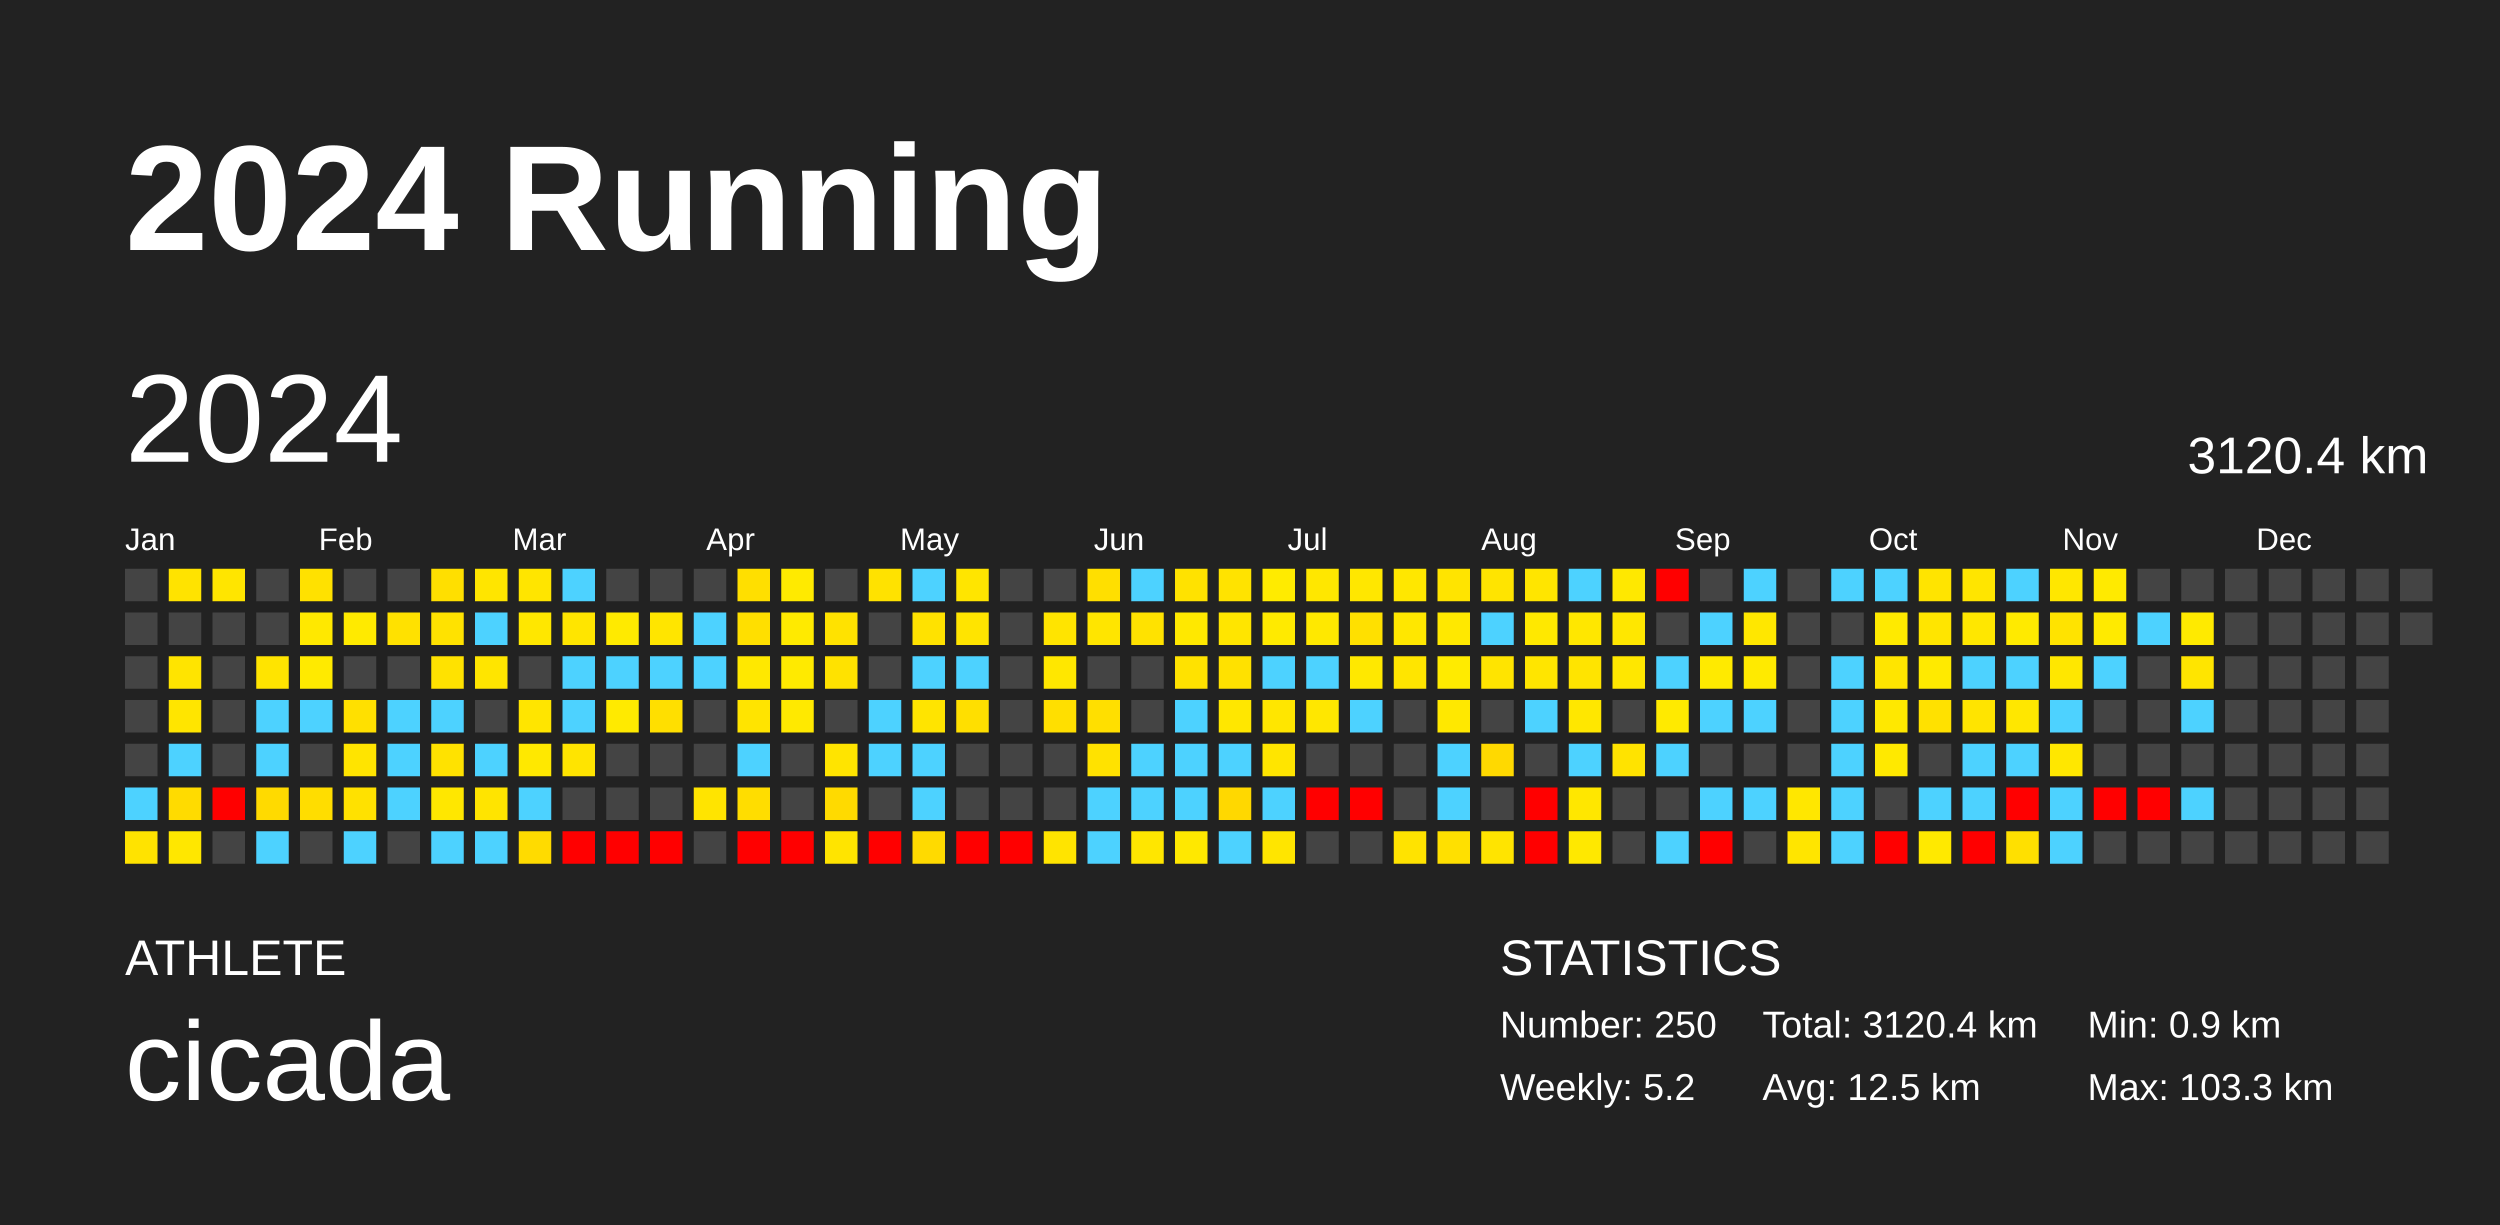
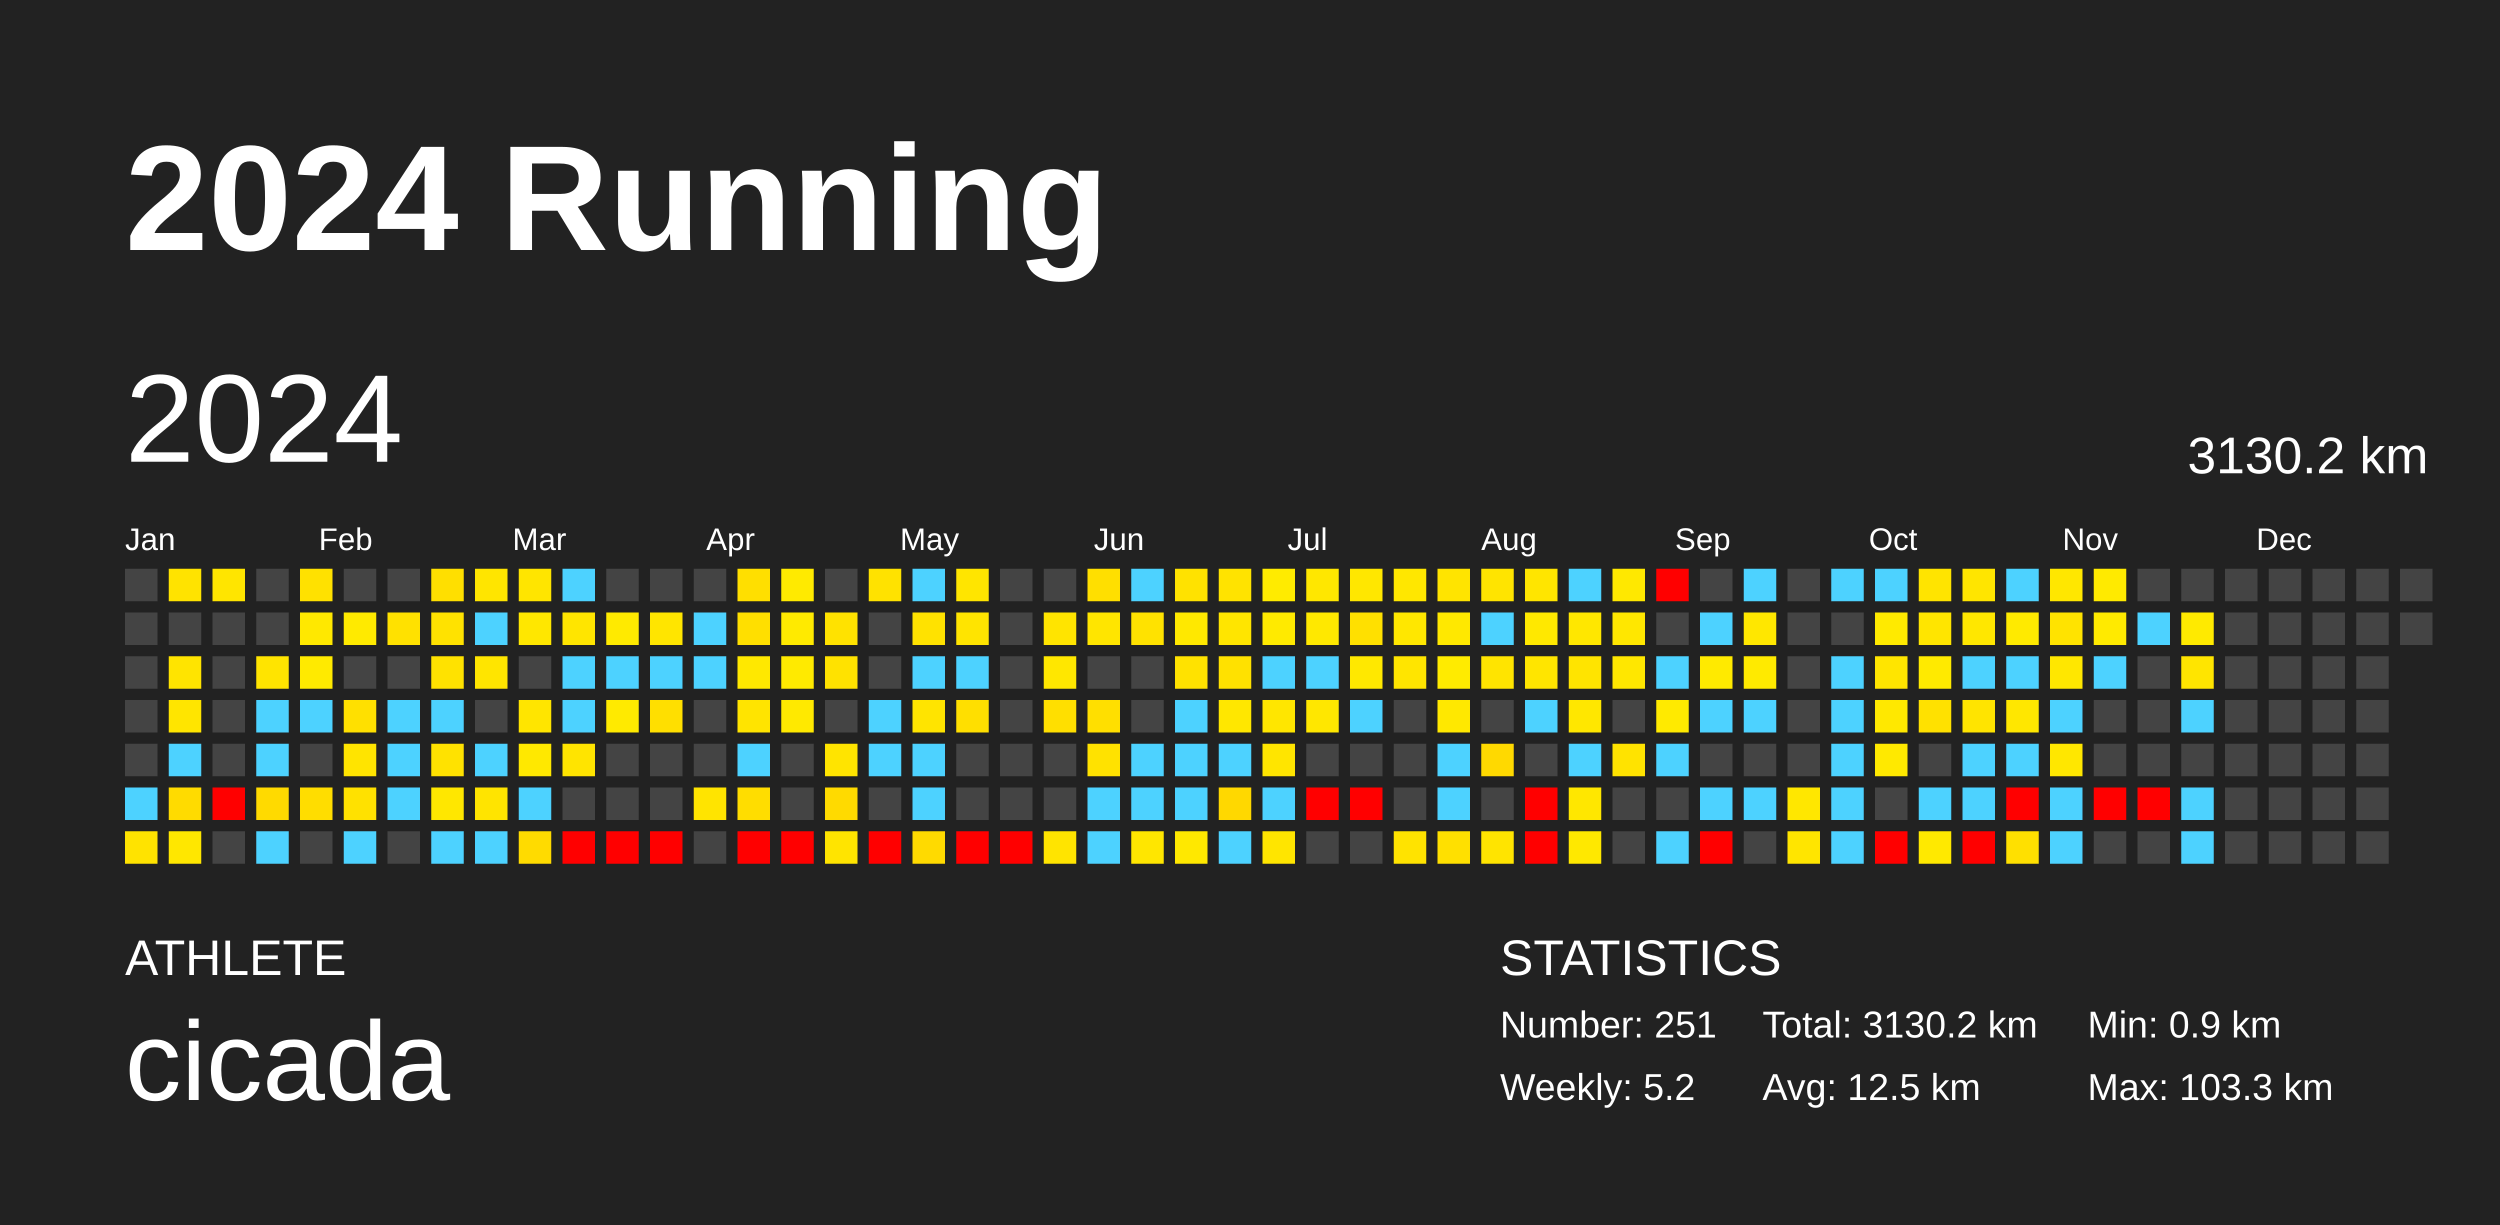
<svg xmlns="http://www.w3.org/2000/svg" baseProfile="full" height="98mm" version="1.1" viewBox="0,0,200,98" width="200mm">
  <defs />
  <rect fill="#222222" height="98" width="200" x="0" y="0" />
  <text fill="#FFFFFF" style="font-size:12px; font-family:Arial; font-weight:bold;" x="10" y="20">2024 Running</text>
  <text fill="#FFFFFF" style="font-size:4px; font-family:Arial" x="10" y="78">ATHLETE</text>
  <text fill="#FFFFFF" style="font-size:9px; font-family:Arial" x="10" y="88">cicada</text>
  <text fill="#FFFFFF" style="font-size:4px; font-family:Arial" x="120" y="78">STATISTICS</text>
-   <text fill="#FFFFFF" style="font-size:3px; font-family:Arial" x="120" y="83">Number: 250</text>
+   <text fill="#FFFFFF" style="font-size:3px; font-family:Arial" x="120" y="83">Number: 251</text>
  <text fill="#FFFFFF" style="font-size:3px; font-family:Arial" x="120" y="88">Weekly: 5.2</text>
-   <text fill="#FFFFFF" style="font-size:3px; font-family:Arial" x="141" y="83">Total: 3120.4 km</text>
+   <text fill="#FFFFFF" style="font-size:3px; font-family:Arial" x="141" y="83">Total: 3130.2 km</text>
  <text fill="#FFFFFF" style="font-size:3px; font-family:Arial" x="141" y="88">Avg: 12.5 km</text>
  <text fill="#FFFFFF" style="font-size:3px; font-family:Arial" x="167" y="83">Min: 0.9 km</text>
  <text fill="#FFFFFF" style="font-size:3px; font-family:Arial" x="167" y="88">Max: 103.3 km</text>
  <text dominant-baseline="hanging" fill="#FFFFFF" style="font-size:10.0px; font-family:Arial;" x="10" y="30">2024</text>
-   <text dominant-baseline="hanging" fill="#FFFFFF" style="font-size:4.125px; font-family:Arial;" x="175" y="35">3120.4 km</text>
+   <text dominant-baseline="hanging" fill="#FFFFFF" style="font-size:4.125px; font-family:Arial;" x="175" y="35">3130.2 km</text>
  <text fill="#FFFFFF" style="font-size:2.5px; font-family:Arial" x="10.0" y="44">Jan</text>
  <text fill="#FFFFFF" style="font-size:2.5px; font-family:Arial" x="25.5" y="44">Feb</text>
  <text fill="#FFFFFF" style="font-size:2.5px; font-family:Arial" x="41.0" y="44">Mar</text>
  <text fill="#FFFFFF" style="font-size:2.5px; font-family:Arial" x="56.5" y="44">Apr</text>
  <text fill="#FFFFFF" style="font-size:2.5px; font-family:Arial" x="72.0" y="44">May</text>
  <text fill="#FFFFFF" style="font-size:2.5px; font-family:Arial" x="87.5" y="44">Jun</text>
  <text fill="#FFFFFF" style="font-size:2.5px; font-family:Arial" x="103.0" y="44">Jul</text>
  <text fill="#FFFFFF" style="font-size:2.5px; font-family:Arial" x="118.5" y="44">Aug</text>
  <text fill="#FFFFFF" style="font-size:2.5px; font-family:Arial" x="134.0" y="44">Sep</text>
  <text fill="#FFFFFF" style="font-size:2.5px; font-family:Arial" x="149.5" y="44">Oct</text>
  <text fill="#FFFFFF" style="font-size:2.5px; font-family:Arial" x="165.0" y="44">Nov</text>
  <text fill="#FFFFFF" style="font-size:2.5px; font-family:Arial" x="180.5" y="44">Dec</text>
  <rect fill="#444444" height="2.6" width="2.6" x="10.0" y="45.5" />
  <rect fill="#444444" height="2.6" width="2.6" x="10.0" y="49.0" />
  <rect fill="#444444" height="2.6" width="2.6" x="10.0" y="52.5" />
  <rect fill="#444444" height="2.6" width="2.6" x="10.0" y="56.0" />
  <rect fill="#444444" height="2.6" width="2.6" x="10.0" y="59.5" />
  <rect fill="#4dd2ff" height="2.6" width="2.6" x="10.0" y="63.0" />
  <rect fill="#ffe300" height="2.6" width="2.6" x="10.0" y="66.5" />
  <rect fill="#ffe300" height="2.6" width="2.6" x="13.5" y="45.5" />
  <rect fill="#444444" height="2.6" width="2.6" x="13.5" y="49.0" />
  <rect fill="#ffe400" height="2.6" width="2.6" x="13.5" y="52.5" />
  <rect fill="#ffe500" height="2.6" width="2.6" x="13.5" y="56.0" />
  <rect fill="#4dd2ff" height="2.6" width="2.6" x="13.5" y="59.5" />
  <rect fill="#ffdb00" height="2.6" width="2.6" x="13.5" y="63.0" />
  <rect fill="#ffe700" height="2.6" width="2.6" x="13.5" y="66.5" />
  <rect fill="#ffe500" height="2.6" width="2.6" x="17.0" y="45.5" />
  <rect fill="#444444" height="2.6" width="2.6" x="17.0" y="49.0" />
  <rect fill="#444444" height="2.6" width="2.6" x="17.0" y="52.5" />
  <rect fill="#444444" height="2.6" width="2.6" x="17.0" y="56.0" />
  <rect fill="#444444" height="2.6" width="2.6" x="17.0" y="59.5" />
  <rect fill="red" height="2.6" width="2.6" x="17.0" y="63.0" />
  <rect fill="#444444" height="2.6" width="2.6" x="17.0" y="66.5" />
  <rect fill="#444444" height="2.6" width="2.6" x="20.5" y="45.5" />
  <rect fill="#444444" height="2.6" width="2.6" x="20.5" y="49.0" />
  <rect fill="#ffe400" height="2.6" width="2.6" x="20.5" y="52.5" />
  <rect fill="#4dd2ff" height="2.6" width="2.6" x="20.5" y="56.0" />
  <rect fill="#4dd2ff" height="2.6" width="2.6" x="20.5" y="59.5" />
  <rect fill="#ffda00" height="2.6" width="2.6" x="20.5" y="63.0" />
  <rect fill="#4dd2ff" height="2.6" width="2.6" x="20.5" y="66.5" />
  <rect fill="#ffe100" height="2.6" width="2.6" x="24.0" y="45.5" />
  <rect fill="#ffe800" height="2.6" width="2.6" x="24.0" y="49.0" />
  <rect fill="#ffea00" height="2.6" width="2.6" x="24.0" y="52.5" />
  <rect fill="#4dd2ff" height="2.6" width="2.6" x="24.0" y="56.0" />
  <rect fill="#444444" height="2.6" width="2.6" x="24.0" y="59.5" />
  <rect fill="#ffdd00" height="2.6" width="2.6" x="24.0" y="63.0" />
  <rect fill="#444444" height="2.6" width="2.6" x="24.0" y="66.5" />
  <rect fill="#444444" height="2.6" width="2.6" x="27.5" y="45.5" />
  <rect fill="#ffea00" height="2.6" width="2.6" x="27.5" y="49.0" />
  <rect fill="#444444" height="2.6" width="2.6" x="27.5" y="52.5" />
  <rect fill="#ffe000" height="2.6" width="2.6" x="27.5" y="56.0" />
  <rect fill="#ffe400" height="2.6" width="2.6" x="27.5" y="59.5" />
  <rect fill="#ffe100" height="2.6" width="2.6" x="27.5" y="63.0" />
  <rect fill="#4dd2ff" height="2.6" width="2.6" x="27.5" y="66.5" />
  <rect fill="#444444" height="2.6" width="2.6" x="31.0" y="45.5" />
  <rect fill="#ffe100" height="2.6" width="2.6" x="31.0" y="49.0" />
  <rect fill="#444444" height="2.6" width="2.6" x="31.0" y="52.5" />
  <rect fill="#4dd2ff" height="2.6" width="2.6" x="31.0" y="56.0" />
  <rect fill="#4dd2ff" height="2.6" width="2.6" x="31.0" y="59.5" />
  <rect fill="#4dd2ff" height="2.6" width="2.6" x="31.0" y="63.0" />
  <rect fill="#444444" height="2.6" width="2.6" x="31.0" y="66.5" />
  <rect fill="#ffdf00" height="2.6" width="2.6" x="34.5" y="45.5" />
  <rect fill="#ffe200" height="2.6" width="2.6" x="34.5" y="49.0" />
  <rect fill="#ffe200" height="2.6" width="2.6" x="34.5" y="52.5" />
  <rect fill="#4dd2ff" height="2.6" width="2.6" x="34.5" y="56.0" />
  <rect fill="#ffe200" height="2.6" width="2.6" x="34.5" y="59.5" />
  <rect fill="#ffe700" height="2.6" width="2.6" x="34.5" y="63.0" />
  <rect fill="#4dd2ff" height="2.6" width="2.6" x="34.5" y="66.5" />
  <rect fill="#ffe500" height="2.6" width="2.6" x="38.0" y="45.5" />
  <rect fill="#4dd2ff" height="2.6" width="2.6" x="38.0" y="49.0" />
  <rect fill="#ffe500" height="2.6" width="2.6" x="38.0" y="52.5" />
  <rect fill="#444444" height="2.6" width="2.6" x="38.0" y="56.0" />
  <rect fill="#4dd2ff" height="2.6" width="2.6" x="38.0" y="59.5" />
  <rect fill="#ffe400" height="2.6" width="2.6" x="38.0" y="63.0" />
  <rect fill="#4dd2ff" height="2.6" width="2.6" x="38.0" y="66.5" />
  <rect fill="#ffe500" height="2.6" width="2.6" x="41.5" y="45.5" />
  <rect fill="#ffe700" height="2.6" width="2.6" x="41.5" y="49.0" />
  <rect fill="#444444" height="2.6" width="2.6" x="41.5" y="52.5" />
  <rect fill="#ffe500" height="2.6" width="2.6" x="41.5" y="56.0" />
  <rect fill="#ffe800" height="2.6" width="2.6" x="41.5" y="59.5" />
  <rect fill="#4dd2ff" height="2.6" width="2.6" x="41.5" y="63.0" />
  <rect fill="#ffdb00" height="2.6" width="2.6" x="41.5" y="66.5" />
  <rect fill="#4dd2ff" height="2.6" width="2.6" x="45.0" y="45.5" />
  <rect fill="#ffe500" height="2.6" width="2.6" x="45.0" y="49.0" />
  <rect fill="#4dd2ff" height="2.6" width="2.6" x="45.0" y="52.5" />
  <rect fill="#4dd2ff" height="2.6" width="2.6" x="45.0" y="56.0" />
  <rect fill="#ffe400" height="2.6" width="2.6" x="45.0" y="59.5" />
  <rect fill="#444444" height="2.6" width="2.6" x="45.0" y="63.0" />
  <rect fill="red" height="2.6" width="2.6" x="45.0" y="66.5" />
  <rect fill="#444444" height="2.6" width="2.6" x="48.5" y="45.5" />
  <rect fill="#ffea00" height="2.6" width="2.6" x="48.5" y="49.0" />
  <rect fill="#4dd2ff" height="2.6" width="2.6" x="48.5" y="52.5" />
  <rect fill="#ffea00" height="2.6" width="2.6" x="48.5" y="56.0" />
  <rect fill="#444444" height="2.6" width="2.6" x="48.5" y="59.5" />
  <rect fill="#444444" height="2.6" width="2.6" x="48.5" y="63.0" />
  <rect fill="red" height="2.6" width="2.6" x="48.5" y="66.5" />
  <rect fill="#444444" height="2.6" width="2.6" x="52.0" y="45.5" />
  <rect fill="#ffe500" height="2.6" width="2.6" x="52.0" y="49.0" />
  <rect fill="#4dd2ff" height="2.6" width="2.6" x="52.0" y="52.5" />
  <rect fill="#ffdf00" height="2.6" width="2.6" x="52.0" y="56.0" />
  <rect fill="#444444" height="2.6" width="2.6" x="52.0" y="59.5" />
  <rect fill="#444444" height="2.6" width="2.6" x="52.0" y="63.0" />
  <rect fill="red" height="2.6" width="2.6" x="52.0" y="66.5" />
  <rect fill="#444444" height="2.6" width="2.6" x="55.5" y="45.5" />
  <rect fill="#4dd2ff" height="2.6" width="2.6" x="55.5" y="49.0" />
  <rect fill="#4dd2ff" height="2.6" width="2.6" x="55.5" y="52.5" />
  <rect fill="#444444" height="2.6" width="2.6" x="55.5" y="56.0" />
  <rect fill="#444444" height="2.6" width="2.6" x="55.5" y="59.5" />
  <rect fill="#ffe400" height="2.6" width="2.6" x="55.5" y="63.0" />
  <rect fill="#444444" height="2.6" width="2.6" x="55.5" y="66.5" />
  <rect fill="#ffdf00" height="2.6" width="2.6" x="59.0" y="45.5" />
  <rect fill="#ffdf00" height="2.6" width="2.6" x="59.0" y="49.0" />
  <rect fill="#ffe800" height="2.6" width="2.6" x="59.0" y="52.5" />
  <rect fill="#ffe400" height="2.6" width="2.6" x="59.0" y="56.0" />
  <rect fill="#4dd2ff" height="2.6" width="2.6" x="59.0" y="59.5" />
  <rect fill="#ffdd00" height="2.6" width="2.6" x="59.0" y="63.0" />
  <rect fill="red" height="2.6" width="2.6" x="59.0" y="66.5" />
  <rect fill="#ffea00" height="2.6" width="2.6" x="62.5" y="45.5" />
  <rect fill="#ffea00" height="2.6" width="2.6" x="62.5" y="49.0" />
  <rect fill="#ffea00" height="2.6" width="2.6" x="62.5" y="52.5" />
  <rect fill="#ffe900" height="2.6" width="2.6" x="62.5" y="56.0" />
  <rect fill="#444444" height="2.6" width="2.6" x="62.5" y="59.5" />
  <rect fill="#444444" height="2.6" width="2.6" x="62.5" y="63.0" />
  <rect fill="red" height="2.6" width="2.6" x="62.5" y="66.5" />
  <rect fill="#444444" height="2.6" width="2.6" x="66.0" y="45.5" />
  <rect fill="#ffe200" height="2.6" width="2.6" x="66.0" y="49.0" />
  <rect fill="#ffe200" height="2.6" width="2.6" x="66.0" y="52.5" />
  <rect fill="#444444" height="2.6" width="2.6" x="66.0" y="56.0" />
  <rect fill="#ffe400" height="2.6" width="2.6" x="66.0" y="59.5" />
  <rect fill="#ffda00" height="2.6" width="2.6" x="66.0" y="63.0" />
  <rect fill="#ffe400" height="2.6" width="2.6" x="66.0" y="66.5" />
  <rect fill="#ffe200" height="2.6" width="2.6" x="69.5" y="45.5" />
  <rect fill="#444444" height="2.6" width="2.6" x="69.5" y="49.0" />
  <rect fill="#444444" height="2.6" width="2.6" x="69.5" y="52.5" />
  <rect fill="#4dd2ff" height="2.6" width="2.6" x="69.5" y="56.0" />
  <rect fill="#4dd2ff" height="2.6" width="2.6" x="69.5" y="59.5" />
  <rect fill="#444444" height="2.6" width="2.6" x="69.5" y="63.0" />
  <rect fill="red" height="2.6" width="2.6" x="69.5" y="66.5" />
  <rect fill="#4dd2ff" height="2.6" width="2.6" x="73.0" y="45.5" />
  <rect fill="#ffe200" height="2.6" width="2.6" x="73.0" y="49.0" />
  <rect fill="#4dd2ff" height="2.6" width="2.6" x="73.0" y="52.5" />
  <rect fill="#ffe400" height="2.6" width="2.6" x="73.0" y="56.0" />
  <rect fill="#4dd2ff" height="2.6" width="2.6" x="73.0" y="59.5" />
  <rect fill="#4dd2ff" height="2.6" width="2.6" x="73.0" y="63.0" />
  <rect fill="#ffda00" height="2.6" width="2.6" x="73.0" y="66.5" />
  <rect fill="#ffe500" height="2.6" width="2.6" x="76.5" y="45.5" />
  <rect fill="#ffe400" height="2.6" width="2.6" x="76.5" y="49.0" />
  <rect fill="#4dd2ff" height="2.6" width="2.6" x="76.5" y="52.5" />
  <rect fill="#ffdf00" height="2.6" width="2.6" x="76.5" y="56.0" />
  <rect fill="#444444" height="2.6" width="2.6" x="76.5" y="59.5" />
  <rect fill="#444444" height="2.6" width="2.6" x="76.5" y="63.0" />
  <rect fill="red" height="2.6" width="2.6" x="76.5" y="66.5" />
  <rect fill="#444444" height="2.6" width="2.6" x="80.0" y="45.5" />
  <rect fill="#444444" height="2.6" width="2.6" x="80.0" y="49.0" />
  <rect fill="#444444" height="2.6" width="2.6" x="80.0" y="52.5" />
  <rect fill="#444444" height="2.6" width="2.6" x="80.0" y="56.0" />
  <rect fill="#444444" height="2.6" width="2.6" x="80.0" y="59.5" />
  <rect fill="#444444" height="2.6" width="2.6" x="80.0" y="63.0" />
  <rect fill="red" height="2.6" width="2.6" x="80.0" y="66.5" />
  <rect fill="#444444" height="2.6" width="2.6" x="83.5" y="45.5" />
  <rect fill="#ffe400" height="2.6" width="2.6" x="83.5" y="49.0" />
  <rect fill="#ffe700" height="2.6" width="2.6" x="83.5" y="52.5" />
  <rect fill="#ffdf00" height="2.6" width="2.6" x="83.5" y="56.0" />
  <rect fill="#444444" height="2.6" width="2.6" x="83.5" y="59.5" />
  <rect fill="#444444" height="2.6" width="2.6" x="83.5" y="63.0" />
  <rect fill="#ffe400" height="2.6" width="2.6" x="83.5" y="66.5" />
  <rect fill="#ffdf00" height="2.6" width="2.6" x="87.0" y="45.5" />
  <rect fill="#ffe500" height="2.6" width="2.6" x="87.0" y="49.0" />
  <rect fill="#444444" height="2.6" width="2.6" x="87.0" y="52.5" />
  <rect fill="#ffdf00" height="2.6" width="2.6" x="87.0" y="56.0" />
  <rect fill="#ffe200" height="2.6" width="2.6" x="87.0" y="59.5" />
  <rect fill="#4dd2ff" height="2.6" width="2.6" x="87.0" y="63.0" />
  <rect fill="#4dd2ff" height="2.6" width="2.6" x="87.0" y="66.5" />
  <rect fill="#4dd2ff" height="2.6" width="2.6" x="90.5" y="45.5" />
  <rect fill="#ffe200" height="2.6" width="2.6" x="90.5" y="49.0" />
  <rect fill="#444444" height="2.6" width="2.6" x="90.5" y="52.5" />
  <rect fill="#444444" height="2.6" width="2.6" x="90.5" y="56.0" />
  <rect fill="#4dd2ff" height="2.6" width="2.6" x="90.5" y="59.5" />
  <rect fill="#4dd2ff" height="2.6" width="2.6" x="90.5" y="63.0" />
  <rect fill="#ffe600" height="2.6" width="2.6" x="90.5" y="66.5" />
  <rect fill="#ffe200" height="2.6" width="2.6" x="94.0" y="45.5" />
  <rect fill="#ffe800" height="2.6" width="2.6" x="94.0" y="49.0" />
  <rect fill="#ffe200" height="2.6" width="2.6" x="94.0" y="52.5" />
  <rect fill="#4dd2ff" height="2.6" width="2.6" x="94.0" y="56.0" />
  <rect fill="#4dd2ff" height="2.6" width="2.6" x="94.0" y="59.5" />
  <rect fill="#4dd2ff" height="2.6" width="2.6" x="94.0" y="63.0" />
  <rect fill="#ffe800" height="2.6" width="2.6" x="94.0" y="66.5" />
  <rect fill="#ffe300" height="2.6" width="2.6" x="97.5" y="45.5" />
  <rect fill="#ffe500" height="2.6" width="2.6" x="97.5" y="49.0" />
  <rect fill="#ffe100" height="2.6" width="2.6" x="97.5" y="52.5" />
  <rect fill="#ffe700" height="2.6" width="2.6" x="97.5" y="56.0" />
  <rect fill="#4dd2ff" height="2.6" width="2.6" x="97.5" y="59.5" />
  <rect fill="#ffd800" height="2.6" width="2.6" x="97.5" y="63.0" />
  <rect fill="#4dd2ff" height="2.6" width="2.6" x="97.5" y="66.5" />
  <rect fill="#ffeb00" height="2.6" width="2.6" x="101.0" y="45.5" />
  <rect fill="#ffea00" height="2.6" width="2.6" x="101.0" y="49.0" />
  <rect fill="#4dd2ff" height="2.6" width="2.6" x="101.0" y="52.5" />
  <rect fill="#ffe600" height="2.6" width="2.6" x="101.0" y="56.0" />
  <rect fill="#ffe500" height="2.6" width="2.6" x="101.0" y="59.5" />
  <rect fill="#4dd2ff" height="2.6" width="2.6" x="101.0" y="63.0" />
  <rect fill="#ffe500" height="2.6" width="2.6" x="101.0" y="66.5" />
  <rect fill="#ffe700" height="2.6" width="2.6" x="104.5" y="45.5" />
  <rect fill="#ffe800" height="2.6" width="2.6" x="104.5" y="49.0" />
  <rect fill="#4dd2ff" height="2.6" width="2.6" x="104.5" y="52.5" />
  <rect fill="#ffe700" height="2.6" width="2.6" x="104.5" y="56.0" />
  <rect fill="#444444" height="2.6" width="2.6" x="104.5" y="59.5" />
  <rect fill="red" height="2.6" width="2.6" x="104.5" y="63.0" />
  <rect fill="#444444" height="2.6" width="2.6" x="104.5" y="66.5" />
  <rect fill="#ffe700" height="2.6" width="2.6" x="108.0" y="45.5" />
  <rect fill="#ffe000" height="2.6" width="2.6" x="108.0" y="49.0" />
  <rect fill="#ffe800" height="2.6" width="2.6" x="108.0" y="52.5" />
  <rect fill="#4dd2ff" height="2.6" width="2.6" x="108.0" y="56.0" />
  <rect fill="#444444" height="2.6" width="2.6" x="108.0" y="59.5" />
  <rect fill="red" height="2.6" width="2.6" x="108.0" y="63.0" />
  <rect fill="#444444" height="2.6" width="2.6" x="108.0" y="66.5" />
  <rect fill="#ffe700" height="2.6" width="2.6" x="111.5" y="45.5" />
  <rect fill="#ffe700" height="2.6" width="2.6" x="111.5" y="49.0" />
  <rect fill="#ffe500" height="2.6" width="2.6" x="111.5" y="52.5" />
  <rect fill="#444444" height="2.6" width="2.6" x="111.5" y="56.0" />
  <rect fill="#444444" height="2.6" width="2.6" x="111.5" y="59.5" />
  <rect fill="#444444" height="2.6" width="2.6" x="111.5" y="63.0" />
  <rect fill="#ffe300" height="2.6" width="2.6" x="111.5" y="66.5" />
  <rect fill="#ffe400" height="2.6" width="2.6" x="115.0" y="45.5" />
  <rect fill="#ffe800" height="2.6" width="2.6" x="115.0" y="49.0" />
  <rect fill="#ffeb00" height="2.6" width="2.6" x="115.0" y="52.5" />
  <rect fill="#ffe800" height="2.6" width="2.6" x="115.0" y="56.0" />
  <rect fill="#4dd2ff" height="2.6" width="2.6" x="115.0" y="59.5" />
  <rect fill="#4dd2ff" height="2.6" width="2.6" x="115.0" y="63.0" />
  <rect fill="#ffe000" height="2.6" width="2.6" x="115.0" y="66.5" />
  <rect fill="#ffe400" height="2.6" width="2.6" x="118.5" y="45.5" />
  <rect fill="#4dd2ff" height="2.6" width="2.6" x="118.5" y="49.0" />
  <rect fill="#ffe400" height="2.6" width="2.6" x="118.5" y="52.5" />
  <rect fill="#444444" height="2.6" width="2.6" x="118.5" y="56.0" />
  <rect fill="#ffd900" height="2.6" width="2.6" x="118.5" y="59.5" />
  <rect fill="#444444" height="2.6" width="2.6" x="118.5" y="63.0" />
  <rect fill="#ffe400" height="2.6" width="2.6" x="118.5" y="66.5" />
  <rect fill="#ffe500" height="2.6" width="2.6" x="122.0" y="45.5" />
  <rect fill="#ffe800" height="2.6" width="2.6" x="122.0" y="49.0" />
  <rect fill="#ffe500" height="2.6" width="2.6" x="122.0" y="52.5" />
  <rect fill="#4dd2ff" height="2.6" width="2.6" x="122.0" y="56.0" />
  <rect fill="#444444" height="2.6" width="2.6" x="122.0" y="59.5" />
  <rect fill="red" height="2.6" width="2.6" x="122.0" y="63.0" />
  <rect fill="red" height="2.6" width="2.6" x="122.0" y="66.5" />
  <rect fill="#4dd2ff" height="2.6" width="2.6" x="125.5" y="45.5" />
  <rect fill="#ffe700" height="2.6" width="2.6" x="125.5" y="49.0" />
  <rect fill="#ffe400" height="2.6" width="2.6" x="125.5" y="52.5" />
  <rect fill="#ffe700" height="2.6" width="2.6" x="125.5" y="56.0" />
  <rect fill="#4dd2ff" height="2.6" width="2.6" x="125.5" y="59.5" />
  <rect fill="#ffe700" height="2.6" width="2.6" x="125.5" y="63.0" />
  <rect fill="#ffe800" height="2.6" width="2.6" x="125.5" y="66.5" />
  <rect fill="#ffe800" height="2.6" width="2.6" x="129.0" y="45.5" />
  <rect fill="#ffe700" height="2.6" width="2.6" x="129.0" y="49.0" />
  <rect fill="#ffe700" height="2.6" width="2.6" x="129.0" y="52.5" />
  <rect fill="#444444" height="2.6" width="2.6" x="129.0" y="56.0" />
  <rect fill="#ffe300" height="2.6" width="2.6" x="129.0" y="59.5" />
  <rect fill="#444444" height="2.6" width="2.6" x="129.0" y="63.0" />
  <rect fill="#444444" height="2.6" width="2.6" x="129.0" y="66.5" />
  <rect fill="red" height="2.6" width="2.6" x="132.5" y="45.5" />
  <rect fill="#444444" height="2.6" width="2.6" x="132.5" y="49.0" />
  <rect fill="#4dd2ff" height="2.6" width="2.6" x="132.5" y="52.5" />
  <rect fill="#ffea00" height="2.6" width="2.6" x="132.5" y="56.0" />
  <rect fill="#4dd2ff" height="2.6" width="2.6" x="132.5" y="59.5" />
  <rect fill="#444444" height="2.6" width="2.6" x="132.5" y="63.0" />
  <rect fill="#4dd2ff" height="2.6" width="2.6" x="132.5" y="66.5" />
  <rect fill="#444444" height="2.6" width="2.6" x="136.0" y="45.5" />
  <rect fill="#4dd2ff" height="2.6" width="2.6" x="136.0" y="49.0" />
  <rect fill="#ffea00" height="2.6" width="2.6" x="136.0" y="52.5" />
  <rect fill="#4dd2ff" height="2.6" width="2.6" x="136.0" y="56.0" />
  <rect fill="#444444" height="2.6" width="2.6" x="136.0" y="59.5" />
  <rect fill="#4dd2ff" height="2.6" width="2.6" x="136.0" y="63.0" />
  <rect fill="red" height="2.6" width="2.6" x="136.0" y="66.5" />
  <rect fill="#4dd2ff" height="2.6" width="2.6" x="139.5" y="45.5" />
  <rect fill="#ffe700" height="2.6" width="2.6" x="139.5" y="49.0" />
  <rect fill="#ffea00" height="2.6" width="2.6" x="139.5" y="52.5" />
  <rect fill="#4dd2ff" height="2.6" width="2.6" x="139.5" y="56.0" />
  <rect fill="#444444" height="2.6" width="2.6" x="139.5" y="59.5" />
  <rect fill="#4dd2ff" height="2.6" width="2.6" x="139.5" y="63.0" />
  <rect fill="#444444" height="2.6" width="2.6" x="139.5" y="66.5" />
  <rect fill="#444444" height="2.6" width="2.6" x="143.0" y="45.5" />
  <rect fill="#444444" height="2.6" width="2.6" x="143.0" y="49.0" />
  <rect fill="#444444" height="2.6" width="2.6" x="143.0" y="52.5" />
  <rect fill="#444444" height="2.6" width="2.6" x="143.0" y="56.0" />
  <rect fill="#444444" height="2.6" width="2.6" x="143.0" y="59.5" />
  <rect fill="#ffe700" height="2.6" width="2.6" x="143.0" y="63.0" />
  <rect fill="#ffe500" height="2.6" width="2.6" x="143.0" y="66.5" />
  <rect fill="#4dd2ff" height="2.6" width="2.6" x="146.5" y="45.5" />
  <rect fill="#444444" height="2.6" width="2.6" x="146.5" y="49.0" />
  <rect fill="#4dd2ff" height="2.6" width="2.6" x="146.5" y="52.5" />
  <rect fill="#4dd2ff" height="2.6" width="2.6" x="146.5" y="56.0" />
  <rect fill="#4dd2ff" height="2.6" width="2.6" x="146.5" y="59.5" />
  <rect fill="#4dd2ff" height="2.6" width="2.6" x="146.5" y="63.0" />
  <rect fill="#4dd2ff" height="2.6" width="2.6" x="146.5" y="66.5" />
  <rect fill="#4dd2ff" height="2.6" width="2.6" x="150.0" y="45.5" />
  <rect fill="#ffea00" height="2.6" width="2.6" x="150.0" y="49.0" />
  <rect fill="#ffe500" height="2.6" width="2.6" x="150.0" y="52.5" />
  <rect fill="#ffe800" height="2.6" width="2.6" x="150.0" y="56.0" />
  <rect fill="#ffe900" height="2.6" width="2.6" x="150.0" y="59.5" />
  <rect fill="#444444" height="2.6" width="2.6" x="150.0" y="63.0" />
  <rect fill="red" height="2.6" width="2.6" x="150.0" y="66.5" />
  <rect fill="#ffe400" height="2.6" width="2.6" x="153.5" y="45.5" />
  <rect fill="#ffe500" height="2.6" width="2.6" x="153.5" y="49.0" />
  <rect fill="#ffea00" height="2.6" width="2.6" x="153.5" y="52.5" />
  <rect fill="#ffe100" height="2.6" width="2.6" x="153.5" y="56.0" />
  <rect fill="#444444" height="2.6" width="2.6" x="153.5" y="59.5" />
  <rect fill="#4dd2ff" height="2.6" width="2.6" x="153.5" y="63.0" />
  <rect fill="#ffe900" height="2.6" width="2.6" x="153.5" y="66.5" />
  <rect fill="#ffe500" height="2.6" width="2.6" x="157.0" y="45.5" />
  <rect fill="#ffe700" height="2.6" width="2.6" x="157.0" y="49.0" />
  <rect fill="#4dd2ff" height="2.6" width="2.6" x="157.0" y="52.5" />
  <rect fill="#ffe400" height="2.6" width="2.6" x="157.0" y="56.0" />
  <rect fill="#4dd2ff" height="2.6" width="2.6" x="157.0" y="59.5" />
  <rect fill="#4dd2ff" height="2.6" width="2.6" x="157.0" y="63.0" />
  <rect fill="red" height="2.6" width="2.6" x="157.0" y="66.5" />
  <rect fill="#4dd2ff" height="2.6" width="2.6" x="160.5" y="45.5" />
  <rect fill="#ffea00" height="2.6" width="2.6" x="160.5" y="49.0" />
  <rect fill="#4dd2ff" height="2.6" width="2.6" x="160.5" y="52.5" />
  <rect fill="#ffe700" height="2.6" width="2.6" x="160.5" y="56.0" />
  <rect fill="#4dd2ff" height="2.6" width="2.6" x="160.5" y="59.5" />
  <rect fill="red" height="2.6" width="2.6" x="160.5" y="63.0" />
  <rect fill="#ffe000" height="2.6" width="2.6" x="160.5" y="66.5" />
  <rect fill="#ffe700" height="2.6" width="2.6" x="164.0" y="45.5" />
  <rect fill="#ffe300" height="2.6" width="2.6" x="164.0" y="49.0" />
  <rect fill="#ffe700" height="2.6" width="2.6" x="164.0" y="52.5" />
  <rect fill="#4dd2ff" height="2.6" width="2.6" x="164.0" y="56.0" />
  <rect fill="#ffe700" height="2.6" width="2.6" x="164.0" y="59.5" />
  <rect fill="#4dd2ff" height="2.6" width="2.6" x="164.0" y="63.0" />
  <rect fill="#4dd2ff" height="2.6" width="2.6" x="164.0" y="66.5" />
  <rect fill="#ffea00" height="2.6" width="2.6" x="167.5" y="45.5" />
  <rect fill="#ffea00" height="2.6" width="2.6" x="167.5" y="49.0" />
  <rect fill="#4dd2ff" height="2.6" width="2.6" x="167.5" y="52.5" />
  <rect fill="#444444" height="2.6" width="2.6" x="167.5" y="56.0" />
  <rect fill="#444444" height="2.6" width="2.6" x="167.5" y="59.5" />
  <rect fill="red" height="2.6" width="2.6" x="167.5" y="63.0" />
  <rect fill="#444444" height="2.6" width="2.6" x="167.5" y="66.5" />
  <rect fill="#444444" height="2.6" width="2.6" x="171.0" y="45.5" />
  <rect fill="#4dd2ff" height="2.6" width="2.6" x="171.0" y="49.0" />
  <rect fill="#444444" height="2.6" width="2.6" x="171.0" y="52.5" />
  <rect fill="#444444" height="2.6" width="2.6" x="171.0" y="56.0" />
  <rect fill="#444444" height="2.6" width="2.6" x="171.0" y="59.5" />
  <rect fill="red" height="2.6" width="2.6" x="171.0" y="63.0" />
  <rect fill="#444444" height="2.6" width="2.6" x="171.0" y="66.5" />
  <rect fill="#444444" height="2.6" width="2.6" x="174.5" y="45.5" />
  <rect fill="#ffea00" height="2.6" width="2.6" x="174.5" y="49.0" />
  <rect fill="#ffe500" height="2.6" width="2.6" x="174.5" y="52.5" />
  <rect fill="#4dd2ff" height="2.6" width="2.6" x="174.5" y="56.0" />
  <rect fill="#444444" height="2.6" width="2.6" x="174.5" y="59.5" />
  <rect fill="#4dd2ff" height="2.6" width="2.6" x="174.5" y="63.0" />
-   <rect fill="#444444" height="2.6" width="2.6" x="174.5" y="66.5" />
+   <rect fill="#4dd2ff" height="2.6" width="2.6" x="174.5" y="66.5" />
  <rect fill="#444444" height="2.6" width="2.6" x="178.0" y="45.5" />
  <rect fill="#444444" height="2.6" width="2.6" x="178.0" y="49.0" />
  <rect fill="#444444" height="2.6" width="2.6" x="178.0" y="52.5" />
  <rect fill="#444444" height="2.6" width="2.6" x="178.0" y="56.0" />
  <rect fill="#444444" height="2.6" width="2.6" x="178.0" y="59.5" />
  <rect fill="#444444" height="2.6" width="2.6" x="178.0" y="63.0" />
  <rect fill="#444444" height="2.6" width="2.6" x="178.0" y="66.5" />
  <rect fill="#444444" height="2.6" width="2.6" x="181.5" y="45.5" />
  <rect fill="#444444" height="2.6" width="2.6" x="181.5" y="49.0" />
  <rect fill="#444444" height="2.6" width="2.6" x="181.5" y="52.5" />
  <rect fill="#444444" height="2.6" width="2.6" x="181.5" y="56.0" />
  <rect fill="#444444" height="2.6" width="2.6" x="181.5" y="59.5" />
  <rect fill="#444444" height="2.6" width="2.6" x="181.5" y="63.0" />
  <rect fill="#444444" height="2.6" width="2.6" x="181.5" y="66.5" />
  <rect fill="#444444" height="2.6" width="2.6" x="185.0" y="45.5" />
  <rect fill="#444444" height="2.6" width="2.6" x="185.0" y="49.0" />
  <rect fill="#444444" height="2.6" width="2.6" x="185.0" y="52.5" />
  <rect fill="#444444" height="2.6" width="2.6" x="185.0" y="56.0" />
  <rect fill="#444444" height="2.6" width="2.6" x="185.0" y="59.5" />
  <rect fill="#444444" height="2.6" width="2.6" x="185.0" y="63.0" />
  <rect fill="#444444" height="2.6" width="2.6" x="185.0" y="66.5" />
  <rect fill="#444444" height="2.6" width="2.6" x="188.5" y="45.5" />
  <rect fill="#444444" height="2.6" width="2.6" x="188.5" y="49.0" />
  <rect fill="#444444" height="2.6" width="2.6" x="188.5" y="52.5" />
  <rect fill="#444444" height="2.6" width="2.6" x="188.5" y="56.0" />
  <rect fill="#444444" height="2.6" width="2.6" x="188.5" y="59.5" />
  <rect fill="#444444" height="2.6" width="2.6" x="188.5" y="63.0" />
  <rect fill="#444444" height="2.6" width="2.6" x="188.5" y="66.5" />
  <rect fill="#444444" height="2.6" width="2.6" x="192.0" y="45.5" />
  <rect fill="#444444" height="2.6" width="2.6" x="192.0" y="49.0" />
</svg>
